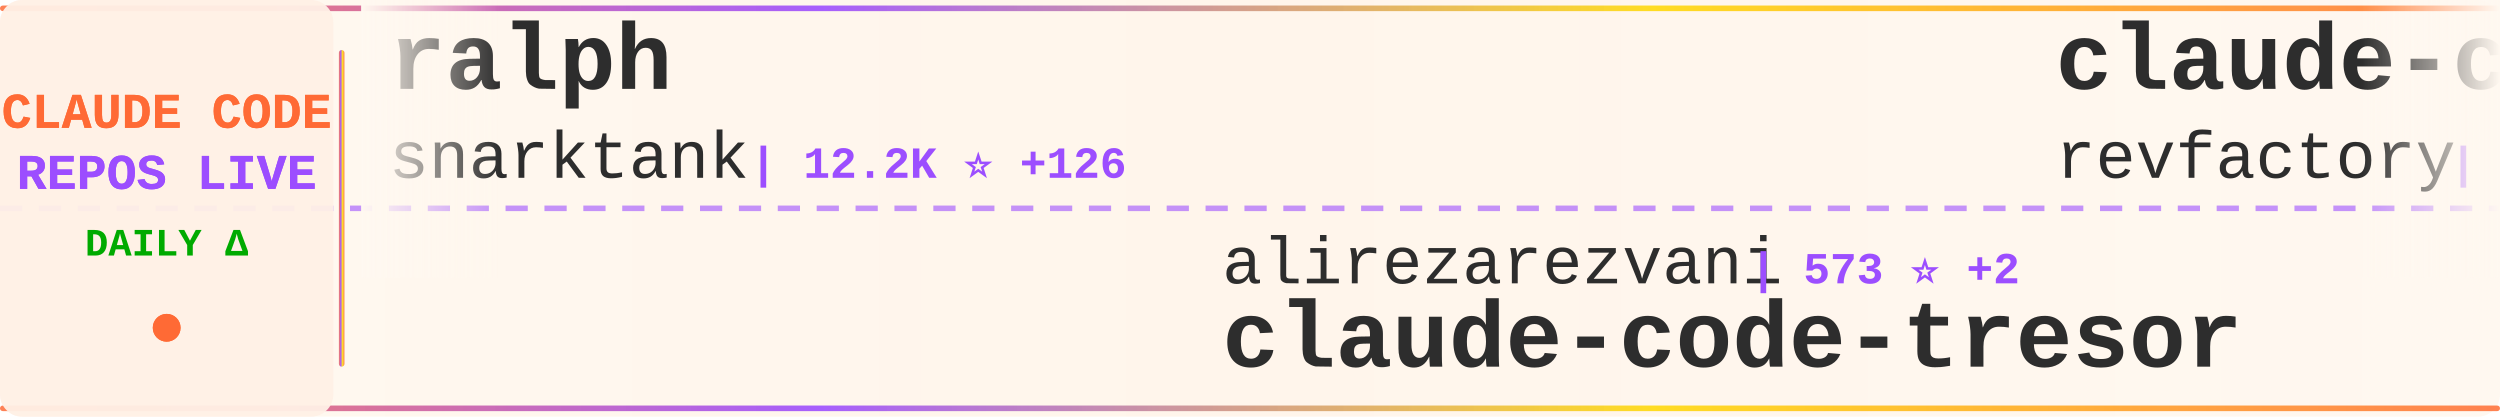
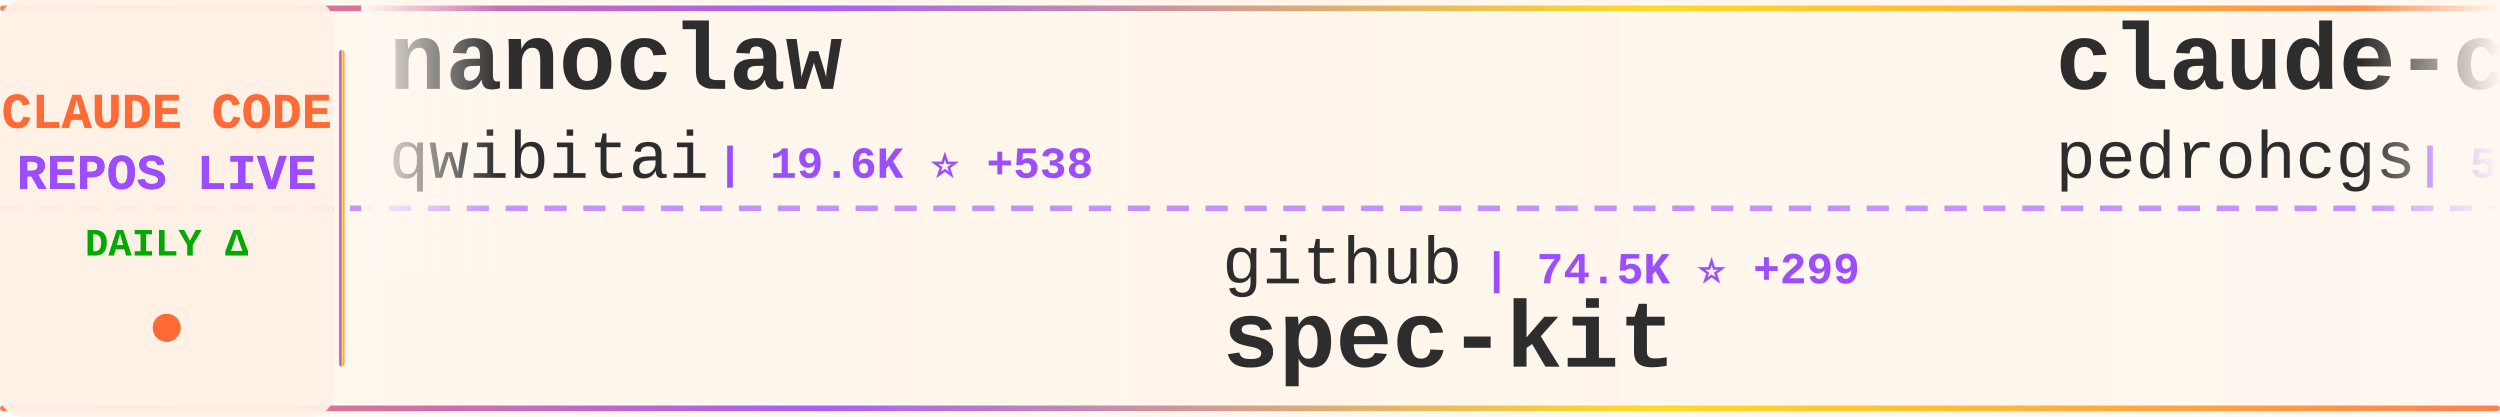
<svg xmlns="http://www.w3.org/2000/svg" width="900" height="150">
  <defs>
    <linearGradient id="tickerBg" x1="0%" y1="0%" x2="100%" y2="0%">
      <stop offset="0%" style="stop-color:#fff8f0;stop-opacity:0.98" />
      <stop offset="50%" style="stop-color:#fff5eb;stop-opacity:1" />
      <stop offset="100%" style="stop-color:#fff8f0;stop-opacity:0.98" />
    </linearGradient>
    <linearGradient id="borderGrad" x1="0%" y1="0%" x2="100%" y2="0%">
      <stop offset="0%" style="stop-color:#FF6B35;stop-opacity:0.85">
        <animate attributeName="stop-opacity" values="0.85;1;0.85" dur="2s" repeatCount="indefinite" />
      </stop>
      <stop offset="33%" style="stop-color:#9C4EFF;stop-opacity:0.9">
        <animate attributeName="stop-opacity" values="0.9;1;0.9" dur="2.2s" repeatCount="indefinite" />
      </stop>
      <stop offset="66%" style="stop-color:#FFD700;stop-opacity:0.85">
        <animate attributeName="stop-opacity" values="0.85;1;0.85" dur="1.8s" repeatCount="indefinite" />
      </stop>
      <stop offset="100%" style="stop-color:#FF6B35;stop-opacity:0.85">
        <animate attributeName="stop-opacity" values="0.85;1;0.85" dur="2s" repeatCount="indefinite" />
      </stop>
    </linearGradient>
    <filter id="textGlow">
      <feGaussianBlur stdDeviation="0.15" result="coloredBlur" />
      <feMerge>
        <feMergeNode in="coloredBlur" />
        <feMergeNode in="SourceGraphic" />
      </feMerge>
    </filter>
    <filter id="metricGlow">
      <feGaussianBlur stdDeviation="0.2" result="coloredBlur" />
      <feMerge>
        <feMergeNode in="coloredBlur" />
        <feMergeNode in="SourceGraphic" />
      </feMerge>
    </filter>
    <linearGradient id="leftFade" x1="0%" y1="0%" x2="100%" y2="0%">
      <stop offset="0%" style="stop-color:#fff8f0;stop-opacity:1" />
      <stop offset="100%" style="stop-color:#fff8f0;stop-opacity:0" />
    </linearGradient>
    <linearGradient id="rightFade" x1="0%" y1="0%" x2="100%" y2="0%">
      <stop offset="0%" style="stop-color:#fff8f0;stop-opacity:0" />
      <stop offset="100%" style="stop-color:#fff8f0;stop-opacity:1" />
    </linearGradient>
  </defs>
  <rect width="900" height="150" fill="url(#tickerBg)" rx="8" />
  <rect x="0" y="2" width="900" height="2" fill="url(#borderGrad)" rx="1" />
  <rect x="0" y="146" width="900" height="2" fill="url(#borderGrad)" rx="1" />
  <line x1="0" y1="75" x2="900" y2="75" stroke="#9C4EFF" stroke-width="2" stroke-dasharray="8 6" opacity="0.6" />
  <rect x="0" y="0" width="120" height="150" fill="#fff0e6" opacity="0.95" rx="8" />
  <text x="60" y="46" font-family="'Courier New', monospace" font-size="18" font-weight="bold" fill="#FF6B35" text-anchor="middle" filter="url(#textGlow)">
    CLAUDE CODE
  </text>
  <text x="60" y="68" font-family="'Courier New', monospace" font-size="18" font-weight="bold" fill="#9C4EFF" text-anchor="middle" filter="url(#textGlow)">
    REPOS LIVE
  </text>
  <text x="60" y="92" font-family="'Courier New', monospace" font-size="14" font-weight="bold" fill="#00aa00" text-anchor="middle">
    DAILY Δ
  </text>
  <circle cx="60" cy="118" r="5" fill="#FF6B35" filter="url(#metricGlow)">
    <animate attributeName="r" values="4;6;4" dur="1.5s" repeatCount="indefinite" />
    <animate attributeName="opacity" values="0.6;1;0.6" dur="1.5s" repeatCount="indefinite" />
  </circle>
  <rect x="122" y="18" width="2" height="114" fill="url(#borderGrad)" rx="1" />
  <clipPath id="tickerClip">
    <rect x="130" y="0" width="770" height="150" />
  </clipPath>
  <g clip-path="url(#tickerClip)">
    <g id="tickerItems">
      <animateTransform attributeName="transform" attributeType="XML" type="translate" from="0 0" to="-3000 0" dur="54s" repeatCount="indefinite" />
      <g transform="translate(0, 0)">
-         <text x="140" y="32" font-family="'Courier New', monospace" font-size="34" font-weight="bold" fill="#2d2d2d">ralph</text>
-         <text x="140" y="64" font-family="'Courier New', monospace" font-size="24" font-weight="normal" fill="#2d2d2d" opacity="1.0">snarktank</text>
-         <text x="270" y="64" font-family="'Courier New', monospace" font-size="16" font-weight="bold" fill="#9C4EFF"> | 12.2K ⭐ +126</text>
+         <text x="140" y="32" font-family="'Courier New', monospace" font-size="34" font-weight="bold" fill="#2d2d2d">nanoclaw</text>
+         <text x="140" y="64" font-family="'Courier New', monospace" font-size="24" font-weight="normal" fill="#2d2d2d" opacity="1.0">qwibitai</text>
+         <text x="258" y="64" font-family="'Courier New', monospace" font-size="16" font-weight="bold" fill="#9C4EFF"> | 19.6K ⭐ +538</text>
      </g>
      <g transform="translate(300, 0)">
-         <text x="140" y="102" font-family="'Courier New', monospace" font-size="24" font-weight="normal" fill="#2d2d2d" opacity="1.0">alirezarezvani</text>
-         <text x="330" y="102" font-family="'Courier New', monospace" font-size="16" font-weight="bold" fill="#9C4EFF"> | 573 ⭐ +2</text>
-         <text x="140" y="132" font-family="'Courier New', monospace" font-size="34" font-weight="bold" fill="#2d2d2d">claude-code-tresor</text>
+         <text x="140" y="102" font-family="'Courier New', monospace" font-size="24" font-weight="normal" fill="#2d2d2d" opacity="1.0">github</text>
+         <text x="234" y="102" font-family="'Courier New', monospace" font-size="16" font-weight="bold" fill="#9C4EFF"> | 74.5K ⭐ +299</text>
+         <text x="140" y="132" font-family="'Courier New', monospace" font-size="34" font-weight="bold" fill="#2d2d2d">spec-kit</text>
      </g>
      <g transform="translate(600, 0)">
-         <text x="140" y="32" font-family="'Courier New', monospace" font-size="34" font-weight="bold" fill="#2d2d2d">claude-code-mastering</text>
-         <text x="140" y="64" font-family="'Courier New', monospace" font-size="24" font-weight="normal" fill="#2d2d2d" opacity="1.0">revfactory</text>
-         <text x="282" y="64" font-family="'Courier New', monospace" font-size="16" font-weight="bold" fill="#9C4EFF"> | 760 ⭐</text>
+         <text x="140" y="32" font-family="'Courier New', monospace" font-size="34" font-weight="bold" fill="#2d2d2d">claude-code-my-workflow</text>
+         <text x="140" y="64" font-family="'Courier New', monospace" font-size="24" font-weight="normal" fill="#2d2d2d" opacity="1.0">pedrohcgs</text>
+         <text x="270" y="64" font-family="'Courier New', monospace" font-size="16" font-weight="bold" fill="#9C4EFF"> | 547 ⭐ +11</text>
      </g>
      <g transform="translate(900, 0)">
-         <text x="140" y="102" font-family="'Courier New', monospace" font-size="24" font-weight="normal" fill="#2d2d2d" opacity="1.0">pchalasani</text>
-         <text x="282" y="102" font-family="'Courier New', monospace" font-size="16" font-weight="bold" fill="#9C4EFF"> | 1.5K ⭐ +12</text>
-         <text x="140" y="132" font-family="'Courier New', monospace" font-size="34" font-weight="bold" fill="#2d2d2d">claude-code-tools</text>
+         <text x="140" y="102" font-family="'Courier New', monospace" font-size="24" font-weight="normal" fill="#2d2d2d" opacity="1.0">1rgs</text>
+         <text x="210" y="102" font-family="'Courier New', monospace" font-size="16" font-weight="bold" fill="#9C4EFF"> | 3.1K ⭐ +8</text>
+         <text x="140" y="132" font-family="'Courier New', monospace" font-size="34" font-weight="bold" fill="#2d2d2d">claude-code-proxy</text>
      </g>
      <g transform="translate(1200, 0)">
-         <text x="140" y="32" font-family="'Courier New', monospace" font-size="34" font-weight="bold" fill="#2d2d2d">claude-code-system-promp...</text>
-         <text x="140" y="64" font-family="'Courier New', monospace" font-size="24" font-weight="normal" fill="#2d2d2d" opacity="1.0">Piebald-AI</text>
-         <text x="282" y="64" font-family="'Courier New', monospace" font-size="16" font-weight="bold" fill="#9C4EFF"> | 5.4K ⭐ +57</text>
+         <text x="140" y="32" font-family="'Courier New', monospace" font-size="34" font-weight="bold" fill="#2d2d2d">claude-code-proxy</text>
+         <text x="140" y="64" font-family="'Courier New', monospace" font-size="24" font-weight="normal" fill="#2d2d2d" opacity="1.0">fuergaosi233</text>
+         <text x="306" y="64" font-family="'Courier New', monospace" font-size="16" font-weight="bold" fill="#9C4EFF"> | 2.1K ⭐ +10</text>
      </g>
      <g transform="translate(1500, 0)">
-         <text x="140" y="102" font-family="'Courier New', monospace" font-size="24" font-weight="normal" fill="#2d2d2d" opacity="1.0">edmund-io</text>
-         <text x="270" y="102" font-family="'Courier New', monospace" font-size="16" font-weight="bold" fill="#9C4EFF"> | 1.3K ⭐ +7</text>
-         <text x="140" y="132" font-family="'Courier New', monospace" font-size="34" font-weight="bold" fill="#2d2d2d">edmunds-claude-code</text>
+         <text x="140" y="102" font-family="'Courier New', monospace" font-size="24" font-weight="normal" fill="#2d2d2d" opacity="1.0">obra</text>
+         <text x="210" y="102" font-family="'Courier New', monospace" font-size="16" font-weight="bold" fill="#9C4EFF"> | 72.4K ⭐ +1.1K</text>
+         <text x="140" y="132" font-family="'Courier New', monospace" font-size="34" font-weight="bold" fill="#2d2d2d">superpowers</text>
      </g>
      <g transform="translate(1800, 0)">
-         <text x="140" y="32" font-family="'Courier New', monospace" font-size="34" font-weight="bold" fill="#2d2d2d">free-claude-code</text>
-         <text x="140" y="64" font-family="'Courier New', monospace" font-size="24" font-weight="normal" fill="#2d2d2d" opacity="1.0">Alishahryar1</text>
-         <text x="306" y="64" font-family="'Courier New', monospace" font-size="16" font-weight="bold" fill="#9C4EFF"> | 812 ⭐ +25</text>
+         <text x="140" y="32" font-family="'Courier New', monospace" font-size="34" font-weight="bold" fill="#2d2d2d">openskills</text>
+         <text x="140" y="64" font-family="'Courier New', monospace" font-size="24" font-weight="normal" fill="#2d2d2d" opacity="1.0">numman-ali</text>
+         <text x="282" y="64" font-family="'Courier New', monospace" font-size="16" font-weight="bold" fill="#9C4EFF"> | 8.8K ⭐ +44</text>
      </g>
      <g transform="translate(2100, 0)">
-         <text x="140" y="102" font-family="'Courier New', monospace" font-size="24" font-weight="normal" fill="#2d2d2d" opacity="1.0">feiskyer</text>
-         <text x="258" y="102" font-family="'Courier New', monospace" font-size="16" font-weight="bold" fill="#9C4EFF"> | 1.3K ⭐ +2</text>
-         <text x="140" y="132" font-family="'Courier New', monospace" font-size="34" font-weight="bold" fill="#2d2d2d">claude-code-settings</text>
+         <text x="140" y="102" font-family="'Courier New', monospace" font-size="24" font-weight="normal" fill="#2d2d2d" opacity="1.0">RichardAtCT</text>
+         <text x="294" y="102" font-family="'Courier New', monospace" font-size="16" font-weight="bold" fill="#9C4EFF"> | 1.9K ⭐ +24</text>
+         <text x="140" y="132" font-family="'Courier New', monospace" font-size="34" font-weight="bold" fill="#2d2d2d">claude-code-telegram</text>
      </g>
      <g transform="translate(2400, 0)">
-         <text x="140" y="32" font-family="'Courier New', monospace" font-size="34" font-weight="bold" fill="#2d2d2d">claude-coder</text>
-         <text x="140" y="64" font-family="'Courier New', monospace" font-size="24" font-weight="normal" fill="#2d2d2d" opacity="1.0">kodu-ai</text>
-         <text x="246" y="64" font-family="'Courier New', monospace" font-size="16" font-weight="bold" fill="#9C4EFF"> | 5.3K ⭐</text>
+         <text x="140" y="32" font-family="'Courier New', monospace" font-size="34" font-weight="bold" fill="#2d2d2d">claude-agent-sdk-demos</text>
+         <text x="140" y="64" font-family="'Courier New', monospace" font-size="24" font-weight="normal" fill="#2d2d2d" opacity="1.0">anthropics</text>
+         <text x="282" y="64" font-family="'Courier New', monospace" font-size="16" font-weight="bold" fill="#9C4EFF"> | 1.6K ⭐ +7</text>
      </g>
      <g transform="translate(2700, 0)">
-         <text x="140" y="102" font-family="'Courier New', monospace" font-size="24" font-weight="normal" fill="#2d2d2d" opacity="1.0">ComposioHQ</text>
-         <text x="282" y="102" font-family="'Courier New', monospace" font-size="16" font-weight="bold" fill="#9C4EFF"> | 41.2K ⭐ +391</text>
-         <text x="140" y="132" font-family="'Courier New', monospace" font-size="34" font-weight="bold" fill="#2d2d2d">awesome-claude-skills</text>
+         <text x="140" y="102" font-family="'Courier New', monospace" font-size="24" font-weight="normal" fill="#2d2d2d" opacity="1.0">kodu-ai</text>
+         <text x="246" y="102" font-family="'Courier New', monospace" font-size="16" font-weight="bold" fill="#9C4EFF"> | 5.3K ⭐</text>
+         <text x="140" y="132" font-family="'Courier New', monospace" font-size="34" font-weight="bold" fill="#2d2d2d">claude-coder</text>
      </g>
      <g transform="translate(3000, 0)">
-         <text x="140" y="32" font-family="'Courier New', monospace" font-size="34" font-weight="bold" fill="#2d2d2d">ralph</text>
-         <text x="140" y="64" font-family="'Courier New', monospace" font-size="24" font-weight="normal" fill="#2d2d2d" opacity="1.0">snarktank</text>
-         <text x="270" y="64" font-family="'Courier New', monospace" font-size="16" font-weight="bold" fill="#9C4EFF"> | 12.2K ⭐ +126</text>
+         <text x="140" y="32" font-family="'Courier New', monospace" font-size="34" font-weight="bold" fill="#2d2d2d">nanoclaw</text>
+         <text x="140" y="64" font-family="'Courier New', monospace" font-size="24" font-weight="normal" fill="#2d2d2d" opacity="1.0">qwibitai</text>
+         <text x="258" y="64" font-family="'Courier New', monospace" font-size="16" font-weight="bold" fill="#9C4EFF"> | 19.6K ⭐ +538</text>
      </g>
      <g transform="translate(3300, 0)">
-         <text x="140" y="102" font-family="'Courier New', monospace" font-size="24" font-weight="normal" fill="#2d2d2d" opacity="1.0">alirezarezvani</text>
-         <text x="330" y="102" font-family="'Courier New', monospace" font-size="16" font-weight="bold" fill="#9C4EFF"> | 573 ⭐ +2</text>
-         <text x="140" y="132" font-family="'Courier New', monospace" font-size="34" font-weight="bold" fill="#2d2d2d">claude-code-tresor</text>
+         <text x="140" y="102" font-family="'Courier New', monospace" font-size="24" font-weight="normal" fill="#2d2d2d" opacity="1.0">github</text>
+         <text x="234" y="102" font-family="'Courier New', monospace" font-size="16" font-weight="bold" fill="#9C4EFF"> | 74.5K ⭐ +299</text>
+         <text x="140" y="132" font-family="'Courier New', monospace" font-size="34" font-weight="bold" fill="#2d2d2d">spec-kit</text>
      </g>
      <g transform="translate(3600, 0)">
-         <text x="140" y="32" font-family="'Courier New', monospace" font-size="34" font-weight="bold" fill="#2d2d2d">claude-code-mastering</text>
-         <text x="140" y="64" font-family="'Courier New', monospace" font-size="24" font-weight="normal" fill="#2d2d2d" opacity="1.0">revfactory</text>
-         <text x="282" y="64" font-family="'Courier New', monospace" font-size="16" font-weight="bold" fill="#9C4EFF"> | 760 ⭐</text>
+         <text x="140" y="32" font-family="'Courier New', monospace" font-size="34" font-weight="bold" fill="#2d2d2d">claude-code-my-workflow</text>
+         <text x="140" y="64" font-family="'Courier New', monospace" font-size="24" font-weight="normal" fill="#2d2d2d" opacity="1.0">pedrohcgs</text>
+         <text x="270" y="64" font-family="'Courier New', monospace" font-size="16" font-weight="bold" fill="#9C4EFF"> | 547 ⭐ +11</text>
      </g>
      <g transform="translate(3900, 0)">
-         <text x="140" y="102" font-family="'Courier New', monospace" font-size="24" font-weight="normal" fill="#2d2d2d" opacity="1.0">pchalasani</text>
-         <text x="282" y="102" font-family="'Courier New', monospace" font-size="16" font-weight="bold" fill="#9C4EFF"> | 1.5K ⭐ +12</text>
-         <text x="140" y="132" font-family="'Courier New', monospace" font-size="34" font-weight="bold" fill="#2d2d2d">claude-code-tools</text>
+         <text x="140" y="102" font-family="'Courier New', monospace" font-size="24" font-weight="normal" fill="#2d2d2d" opacity="1.0">1rgs</text>
+         <text x="210" y="102" font-family="'Courier New', monospace" font-size="16" font-weight="bold" fill="#9C4EFF"> | 3.1K ⭐ +8</text>
+         <text x="140" y="132" font-family="'Courier New', monospace" font-size="34" font-weight="bold" fill="#2d2d2d">claude-code-proxy</text>
      </g>
    </g>
  </g>
  <rect x="130" y="0" width="50" height="100" fill="url(#leftFade)" />
  <rect x="850" y="0" width="50" height="100" fill="url(#rightFade)" />
</svg>
